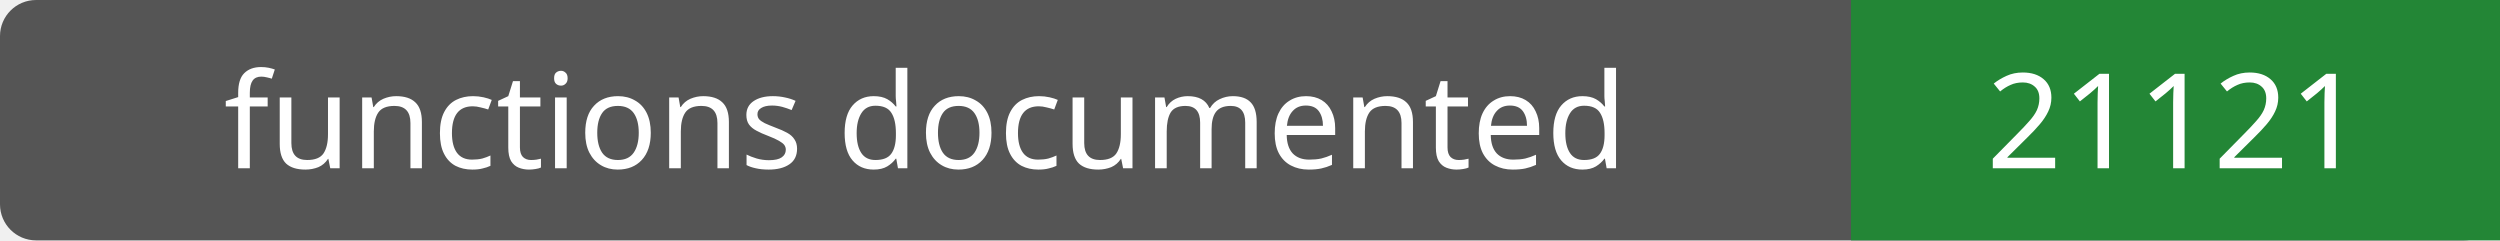
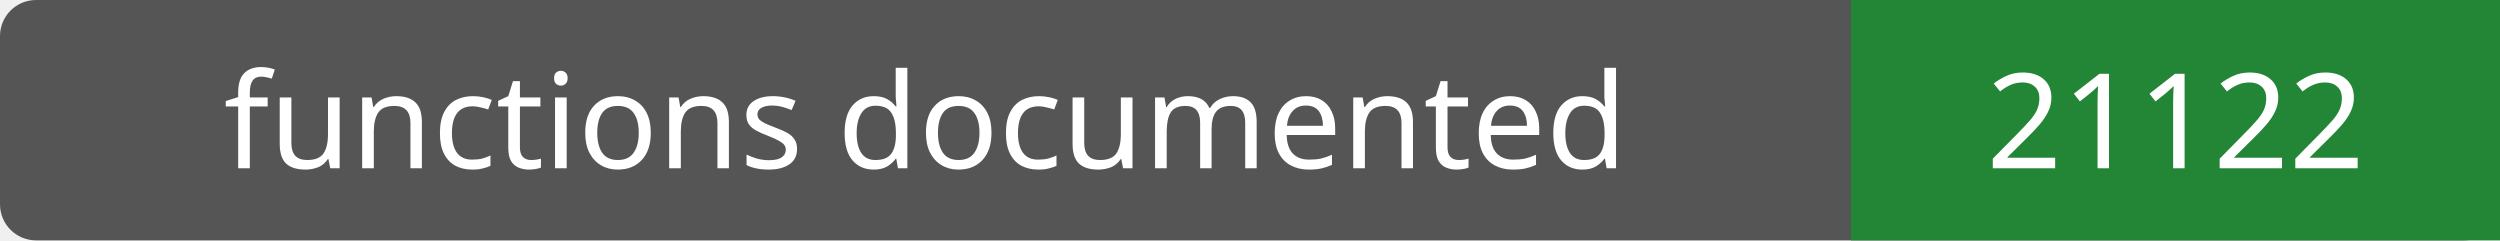
- <svg xmlns="http://www.w3.org/2000/svg" width="208" height="20" role="img" aria-label="functions documented: 21121">
+ <svg xmlns="http://www.w3.org/2000/svg" width="208" height="20" role="img" aria-label="functions documented: 21122">
  <rect width="208" height="20" rx="3" fill="#555" />
  <path fill="#238636" d="M154 0h54v20H154z" />
  <g fill="#fff" text-anchor="middle" font-family="Verdana,sans-serif" font-size="11">
    <text x="77.0" y="14">functions documented</text>
-     <text x="181.0" y="14">21121</text>
+     <text x="181.0" y="14">21122</text>
  </g>
</svg>
